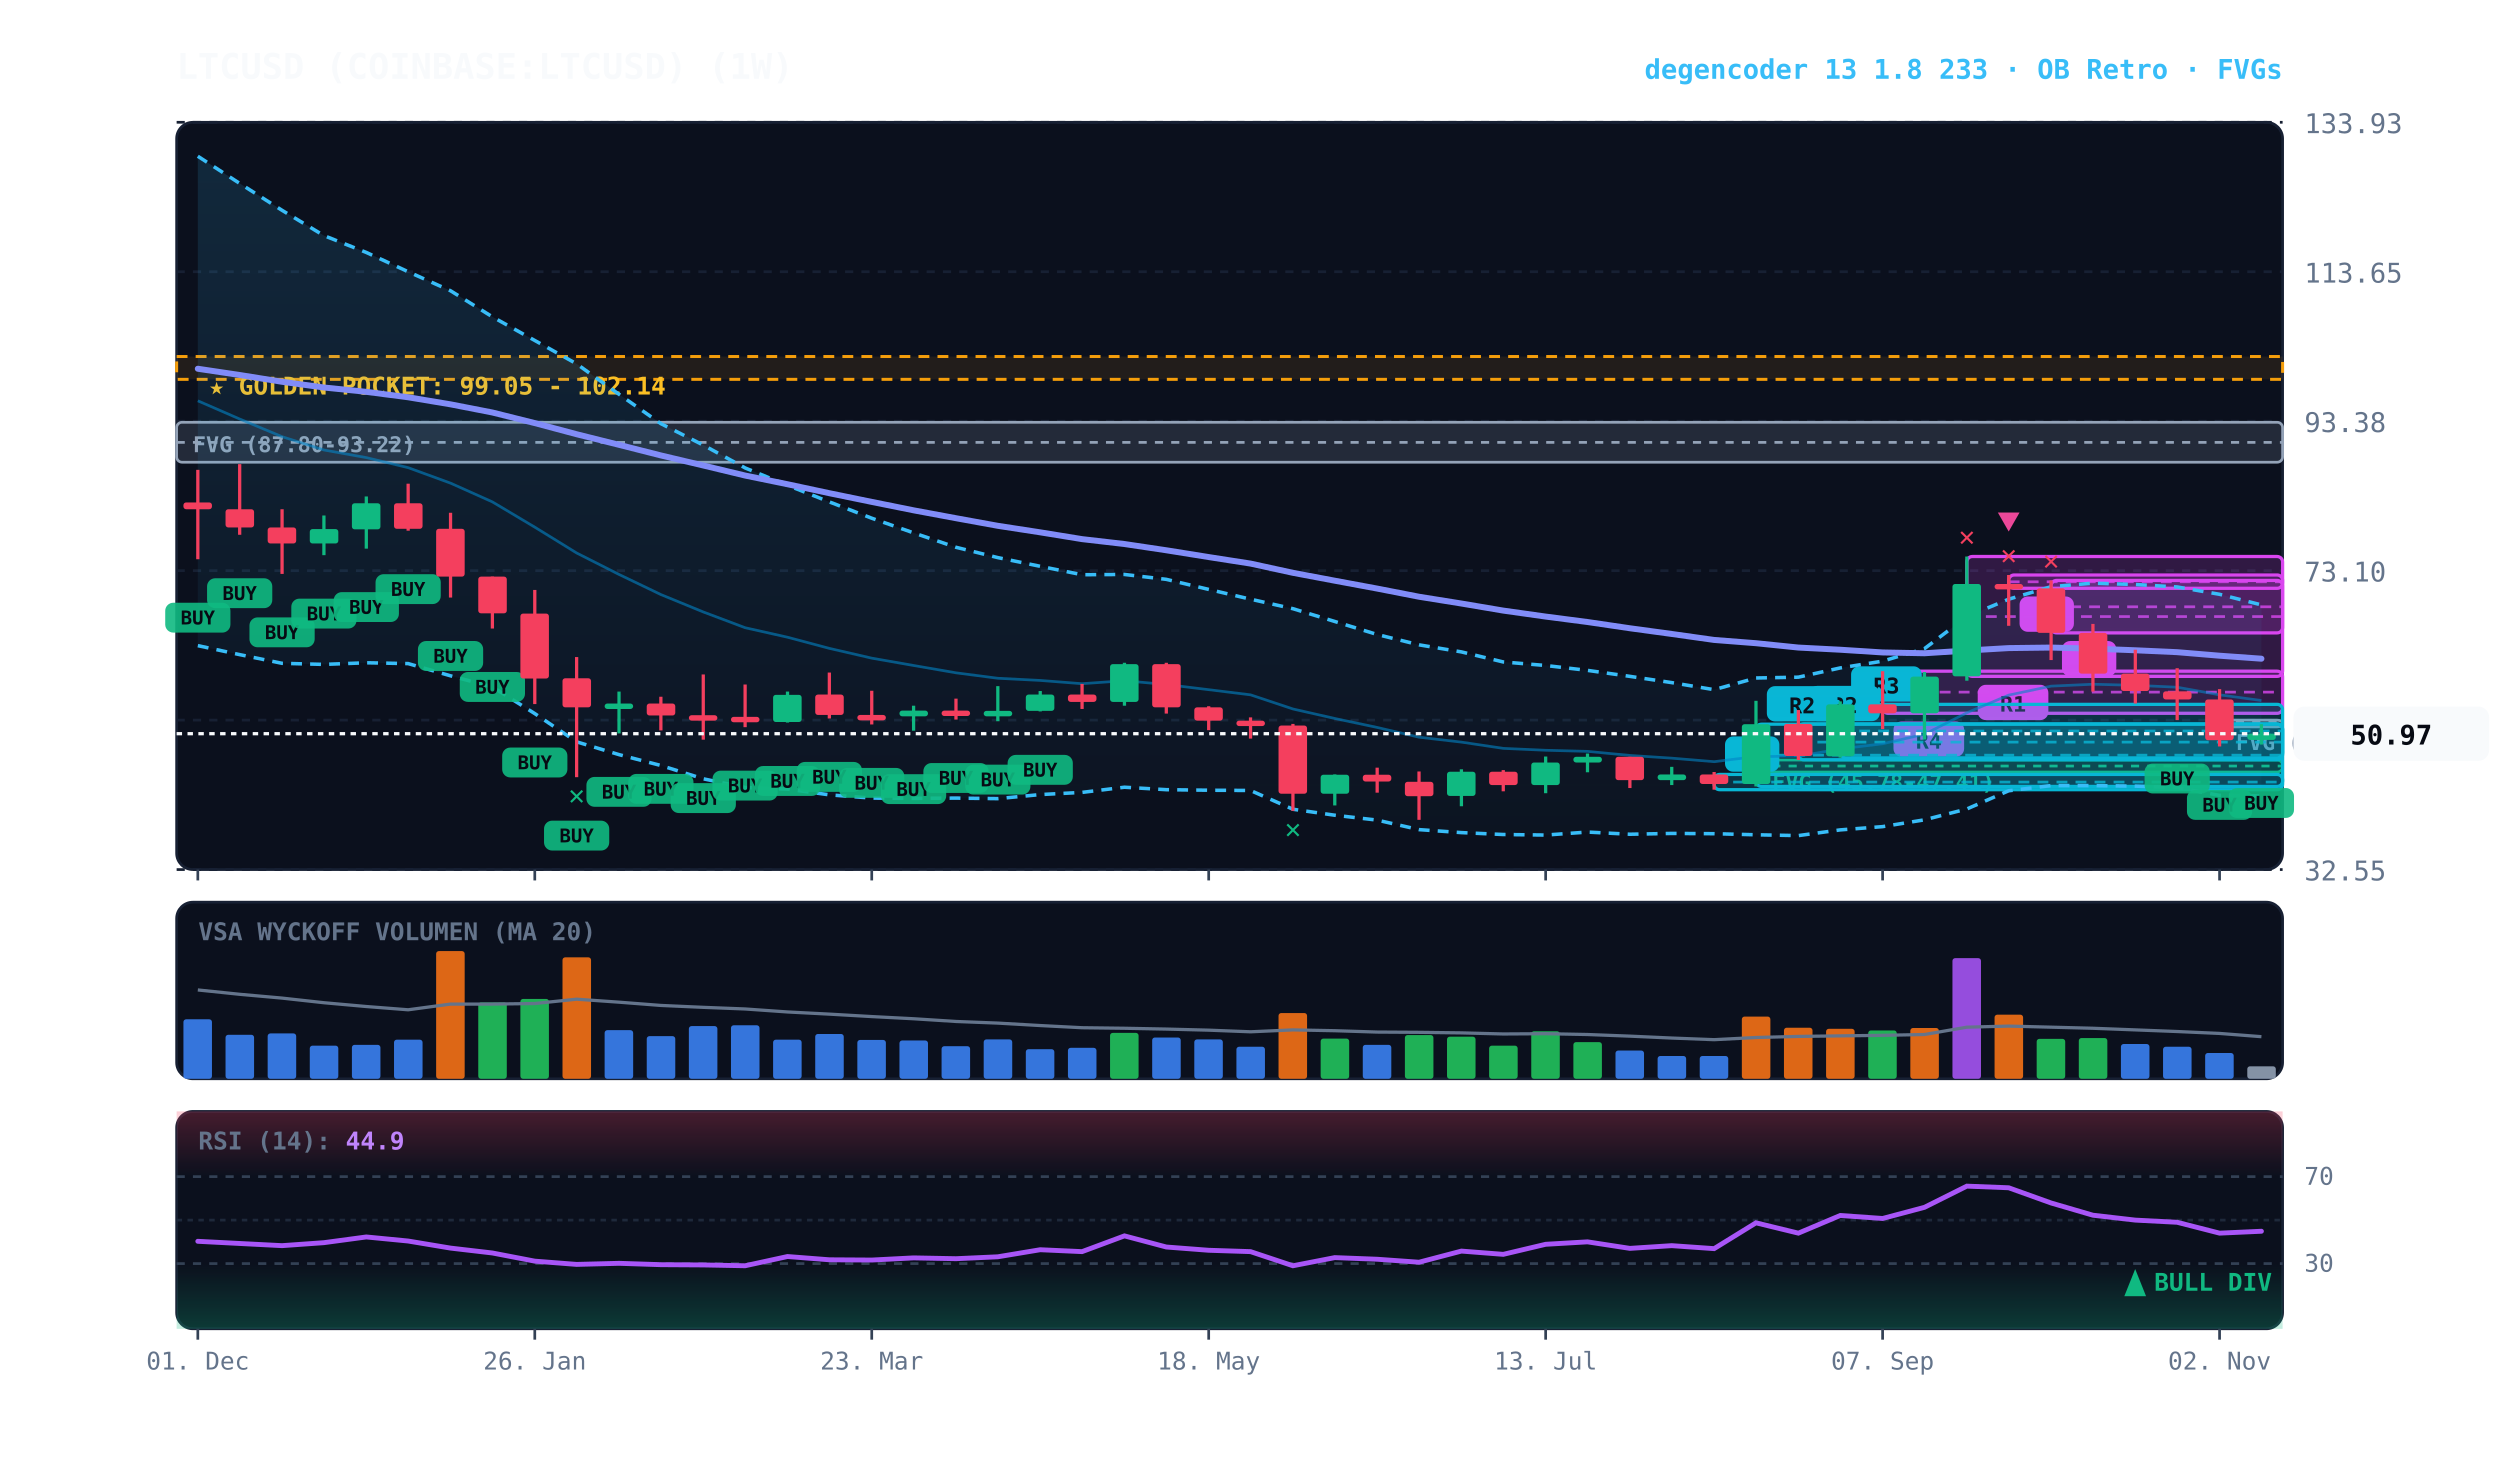
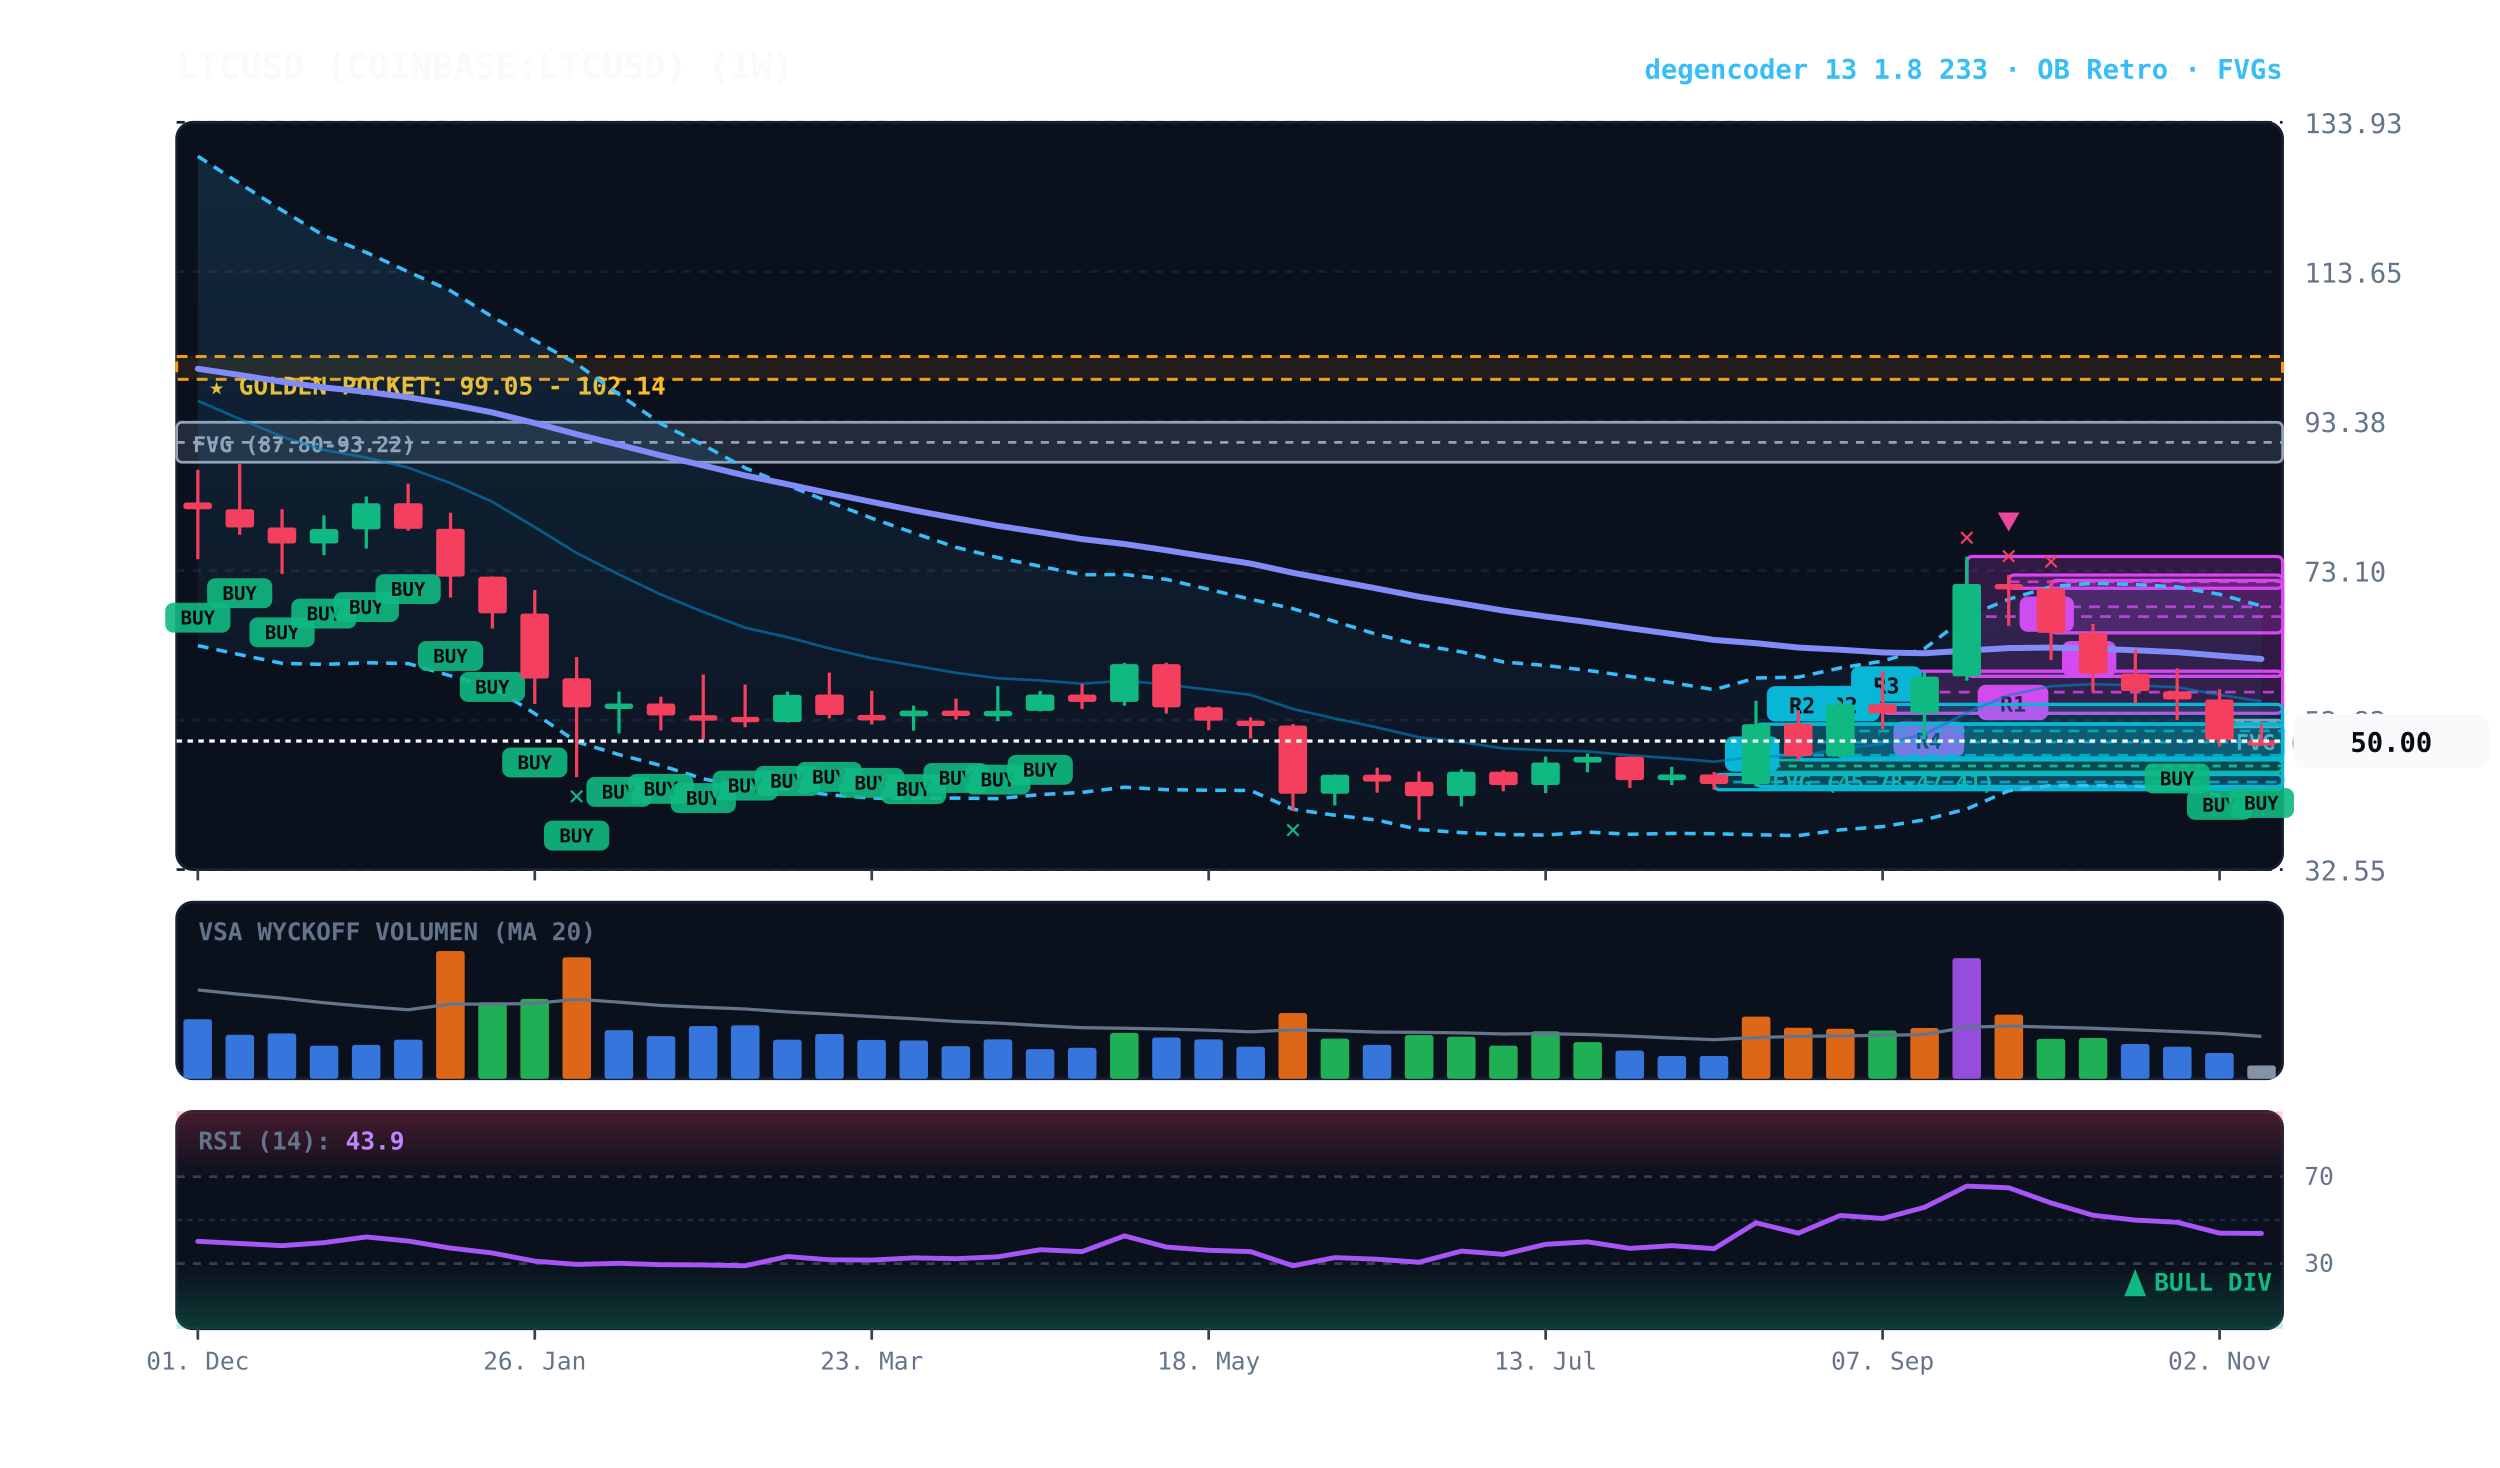
<svg xmlns="http://www.w3.org/2000/svg" viewBox="0 0 920 540" width="100%" height="100%" style="background:#070a13; font-family:'JetBrains Mono', monospace;">
  <defs>
    <linearGradient id="cloud-grad" x1="0%" y1="0%" x2="0%" y2="100%">
      <stop offset="0%" stop-color="#38bdf8" stop-opacity="0.14" />
      <stop offset="100%" stop-color="#38bdf8" stop-opacity="0.02" />
    </linearGradient>
    <linearGradient id="rsi-overbought" x1="0%" y1="0%" x2="0%" y2="100%">
      <stop offset="0%" stop-color="#f43f5e" stop-opacity="0.25" />
      <stop offset="100%" stop-color="#f43f5e" stop-opacity="0.0" />
    </linearGradient>
    <linearGradient id="rsi-oversold" x1="0%" y1="0%" x2="0%" y2="100%">
      <stop offset="0%" stop-color="#10b981" stop-opacity="0.0" />
      <stop offset="100%" stop-color="#10b981" stop-opacity="0.25" />
    </linearGradient>
  </defs>
  <rect x="65" y="45" width="775" height="275" fill="#0b101d" rx="6" stroke="#172033" stroke-width="1" />
  <rect x="65" y="332" width="775" height="65" fill="#0b101d" rx="6" stroke="#172033" stroke-width="1" />
  <rect x="65" y="409" width="775" height="80" fill="#0b101d" rx="6" stroke="#172033" stroke-width="1" />
  <line x1="65" y1="320.0" x2="840" y2="320.0" stroke="#172033" stroke-dasharray="3,3" stroke-width="1" />
  <text x="848" y="324.0" fill="#64748b" font-size="10" text-anchor="start">32.55</text>
  <line x1="65" y1="265.0" x2="840" y2="265.0" stroke="#172033" stroke-dasharray="3,3" stroke-width="1" />
  <text x="848" y="269.0" fill="#64748b" font-size="10" text-anchor="start">52.82</text>
  <line x1="65" y1="210.0" x2="840" y2="210.0" stroke="#172033" stroke-dasharray="3,3" stroke-width="1" />
  <text x="848" y="214.0" fill="#64748b" font-size="10" text-anchor="start">73.10</text>
  <line x1="65" y1="155.0" x2="840" y2="155.0" stroke="#172033" stroke-dasharray="3,3" stroke-width="1" />
  <text x="848" y="159.0" fill="#64748b" font-size="10" text-anchor="start">93.38</text>
  <line x1="65" y1="100.0" x2="840" y2="100.0" stroke="#172033" stroke-dasharray="3,3" stroke-width="1" />
  <text x="848" y="104.0" fill="#64748b" font-size="10" text-anchor="start">113.65</text>
  <line x1="65" y1="45.0" x2="840" y2="45.0" stroke="#172033" stroke-dasharray="3,3" stroke-width="1" />
  <text x="848" y="49.0" fill="#64748b" font-size="10" text-anchor="start">133.93</text>
  <rect x="65" y="131.2" width="775" height="8.4" fill="rgba(245, 158, 11, 0.10)" stroke="#f59e0b" stroke-dasharray="4,3" stroke-width="1.1" />
  <text x="77" y="145.2" fill="#fbbf24" font-size="9" font-weight="bold">★ GOLDEN POCKET: 99.05 - 102.14</text>
  <rect x="816.8" y="265.0" width="23.2" height="2.5" fill="rgba(148, 163, 184, 0.18)" stroke="#94a3b8" stroke-width="1" rx="2" />
  <line x1="816.8" y1="265.7" x2="840" y2="265.7" stroke="#94a3b8" stroke-dasharray="3,3" stroke-width="1" />
  <text x="822.8" y="276.0" fill="#94a3b8" font-size="8" font-weight="bold">FVG (52.27-52.84)</text>
  <rect x="646.2" y="279.7" width="193.8" height="4.4" fill="rgba(16, 185, 129, 0.18)" stroke="#10b981" stroke-width="1" rx="2" />
  <line x1="646.2" y1="281.9" x2="840" y2="281.9" stroke="#10b981" stroke-dasharray="3,3" stroke-width="1" />
  <text x="652.2" y="290.7" fill="#10b981" font-size="8" font-weight="bold">FVG (45.78-47.41)</text>
  <rect x="65.0" y="155.4" width="775.0" height="14.7" fill="rgba(148, 163, 184, 0.18)" stroke="#94a3b8" stroke-width="1" rx="2" />
  <line x1="65.0" y1="162.8" x2="840" y2="162.8" stroke="#94a3b8" stroke-dasharray="3,3" stroke-width="1" />
  <text x="71.0" y="166.4" fill="#94a3b8" font-size="8" font-weight="bold">FVG (87.80-93.22)</text>
  <rect x="754.8" y="213.6" width="85.2" height="19.3" fill="rgba(217, 70, 239, 0.18)" stroke="#d946ef" stroke-width="1.2" rx="2" />
  <line x1="754.8" y1="223.3" x2="840" y2="223.3" stroke="#d946ef" stroke-dasharray="4,3" stroke-width="1.0" opacity="0.8" />
  <rect x="758.8" y="235.9" width="20" height="13" fill="#d946ef" rx="3" />
  <text x="768.8" y="245.9" fill="#070a13" font-size="8" font-weight="bold" text-anchor="middle">B</text>
  <rect x="739.2" y="211.6" width="100.8" height="4.9" fill="rgba(217, 70, 239, 0.18)" stroke="#d946ef" stroke-width="1.2" rx="2" />
  <line x1="739.2" y1="214.1" x2="840" y2="214.1" stroke="#d946ef" stroke-dasharray="4,3" stroke-width="1.0" opacity="0.8" />
  <rect x="743.2" y="219.5" width="20" height="13" fill="#d946ef" rx="3" />
  <text x="753.2" y="229.5" fill="#070a13" font-size="8" font-weight="bold" text-anchor="middle">B</text>
  <rect x="723.8" y="204.8" width="116.2" height="44.1" fill="rgba(217, 70, 239, 0.18)" stroke="#d946ef" stroke-width="1.2" rx="2" />
  <line x1="723.8" y1="226.9" x2="840" y2="226.9" stroke="#d946ef" stroke-dasharray="4,3" stroke-width="1.0" opacity="0.8" />
  <rect x="727.8" y="252.0" width="26" height="13" fill="#d946ef" rx="3" />
  <text x="740.8" y="262.0" fill="#070a13" font-size="8" font-weight="bold" text-anchor="middle">R1</text>
  <rect x="692.8" y="247.0" width="147.2" height="15.5" fill="rgba(217, 70, 239, 0.18)" stroke="#d946ef" stroke-width="1.2" rx="2" />
  <line x1="692.8" y1="254.7" x2="840" y2="254.7" stroke="#d946ef" stroke-dasharray="4,3" stroke-width="1.0" opacity="0.8" />
  <rect x="696.8" y="265.5" width="26" height="13" fill="#d946ef" rx="3" />
  <text x="709.8" y="275.5" fill="#070a13" font-size="8" font-weight="bold" text-anchor="middle">R4</text>
  <rect x="677.2" y="259.2" width="162.8" height="19.7" fill="rgba(6, 182, 212, 0.18)" stroke="#06b6d4" stroke-width="1.2" rx="2" />
  <line x1="677.2" y1="269.0" x2="840" y2="269.0" stroke="#06b6d4" stroke-dasharray="4,3" stroke-width="1.0" opacity="0.8" />
  <rect x="681.2" y="245.2" width="26" height="13" fill="#06b6d4" rx="3" />
  <text x="694.2" y="255.2" fill="#070a13" font-size="8" font-weight="bold" text-anchor="middle">R3</text>
  <rect x="661.8" y="266.4" width="178.2" height="13.2" fill="rgba(6, 182, 212, 0.18)" stroke="#06b6d4" stroke-width="1.2" rx="2" />
  <line x1="661.8" y1="273.1" x2="840" y2="273.1" stroke="#06b6d4" stroke-dasharray="4,3" stroke-width="1.0" opacity="0.8" />
  <rect x="665.8" y="252.4" width="26" height="13" fill="#06b6d4" rx="3" />
  <text x="678.8" y="262.4" fill="#070a13" font-size="8" font-weight="bold" text-anchor="middle">R2</text>
  <rect x="646.2" y="266.5" width="193.8" height="22.9" fill="rgba(6, 182, 212, 0.18)" stroke="#06b6d4" stroke-width="1.2" rx="2" />
  <line x1="646.2" y1="277.9" x2="840" y2="277.9" stroke="#06b6d4" stroke-dasharray="4,3" stroke-width="1.0" opacity="0.8" />
  <rect x="650.2" y="252.5" width="26" height="13" fill="#06b6d4" rx="3" />
  <text x="663.2" y="262.5" fill="#070a13" font-size="8" font-weight="bold" text-anchor="middle">R2</text>
  <rect x="630.8" y="285.0" width="209.2" height="5.6" fill="rgba(6, 182, 212, 0.18)" stroke="#06b6d4" stroke-width="1.2" rx="2" />
  <line x1="630.8" y1="287.8" x2="840" y2="287.8" stroke="#06b6d4" stroke-dasharray="4,3" stroke-width="1.0" opacity="0.8" />
  <rect x="634.8" y="271.0" width="20" height="13" fill="#06b6d4" rx="3" />
  <text x="644.8" y="281.0" fill="#070a13" font-size="8" font-weight="bold" text-anchor="middle">A</text>
-   <polygon points="72.8,57.5 88.2,67.5 103.8,77.4 119.2,86.7 134.8,92.9 150.2,100.0 165.8,107.0 181.2,116.6 196.8,125.3 212.2,133.9 227.8,145.1 243.2,155.9 258.8,163.8 274.2,172.2 289.8,178.6 305.2,184.7 320.8,190.7 336.2,196.1 351.8,201.4 367.2,205.2 382.8,208.4 398.2,211.5 413.8,211.4 429.2,213.2 444.8,216.9 460.2,220.5 475.8,224.0 491.2,228.7 506.8,233.5 522.2,237.3 537.8,239.9 553.2,243.6 568.8,244.9 584.2,246.7 599.8,248.9 615.2,251.2 630.8,253.8 646.2,249.5 661.8,249.2 677.2,245.8 692.8,243.3 708.2,238.7 723.8,226.9 739.2,220.5 754.8,215.9 770.2,214.6 785.8,215.1 801.2,216.0 816.8,218.7 832.2,222.6 832.2,292.9 816.8,292.7 801.2,289.8 785.8,289.3 770.2,289.1 754.8,289.1 739.2,291.0 723.8,297.7 708.2,301.7 692.8,304.2 677.2,305.4 661.8,307.5 646.2,307.2 630.8,306.8 615.2,306.7 599.8,307.0 584.2,306.2 568.8,307.3 553.2,307.1 537.8,306.4 522.2,305.3 506.8,301.8 491.2,300.0 475.8,297.8 460.2,290.9 444.8,290.8 429.2,290.6 413.8,289.7 398.2,291.6 382.8,292.4 367.2,293.9 351.8,293.7 336.2,293.8 320.8,293.7 305.2,292.5 289.8,290.4 274.2,289.8 258.8,286.6 243.2,281.7 227.8,277.7 212.2,273.0 196.8,262.6 181.2,252.8 165.8,248.7 150.2,244.2 134.8,243.9 119.2,244.5 103.8,244.1 88.2,240.9 72.8,237.6" fill="url(#cloud-grad)" />
-   <polyline points="72.8,57.5 88.2,67.5 103.8,77.4 119.2,86.7 134.8,92.9 150.2,100.0 165.8,107.0 181.2,116.6 196.8,125.3 212.2,133.9 227.8,145.1 243.2,155.9 258.8,163.8 274.2,172.2 289.8,178.6 305.2,184.7 320.8,190.7 336.2,196.1 351.8,201.4 367.2,205.2 382.8,208.4 398.2,211.5 413.8,211.4 429.2,213.2 444.8,216.9 460.2,220.5 475.8,224.0 491.2,228.7 506.8,233.5 522.2,237.3 537.8,239.9 553.2,243.6 568.8,244.9 584.2,246.7 599.8,248.9 615.2,251.2 630.8,253.8 646.2,249.5 661.8,249.2 677.2,245.8 692.8,243.3 708.2,238.7 723.8,226.9 739.2,220.5 754.8,215.9 770.2,214.6 785.8,215.1 801.2,216.0 816.8,218.7 832.2,222.6" fill="none" stroke="#38bdf8" stroke-width="1.3" stroke-dasharray="4,3" />
-   <polyline points="72.8,237.6 88.2,240.9 103.8,244.1 119.2,244.5 134.8,243.9 150.2,244.2 165.8,248.7 181.2,252.8 196.8,262.6 212.2,273.0 227.8,277.7 243.2,281.7 258.8,286.6 274.2,289.8 289.8,290.4 305.2,292.5 320.8,293.7 336.2,293.8 351.8,293.7 367.2,293.9 382.8,292.4 398.2,291.6 413.8,289.7 429.2,290.6 444.8,290.8 460.2,290.9 475.8,297.8 491.2,300.0 506.8,301.8 522.2,305.3 537.8,306.4 553.2,307.1 568.8,307.3 584.2,306.2 599.8,307.0 615.2,306.7 630.8,306.8 646.2,307.2 661.8,307.5 677.2,305.4 692.8,304.2 708.2,301.7 723.8,297.7 739.2,291.0 754.8,289.1 770.2,289.1 785.8,289.3 801.2,289.8 816.8,292.7 832.2,292.9" fill="none" stroke="#38bdf8" stroke-width="1.3" stroke-dasharray="4,3" />
-   <polyline points="72.8,147.5 88.2,154.2 103.8,160.7 119.2,165.6 134.8,168.4 150.2,172.1 165.8,177.8 181.2,184.7 196.8,194.0 212.2,203.5 227.8,211.4 243.2,218.8 258.8,225.2 274.2,231.0 289.8,234.5 305.2,238.6 320.8,242.2 336.2,244.9 351.8,247.6 367.2,249.6 382.8,250.4 398.2,251.6 413.8,250.5 429.2,251.9 444.8,253.8 460.2,255.7 475.8,260.9 491.2,264.4 506.8,267.7 522.2,271.3 537.8,273.1 553.2,275.4 568.8,276.1 584.2,276.5 599.8,278.0 615.2,279.0 630.8,280.3 646.2,278.4 661.8,278.3 677.2,275.6 692.8,273.7 708.2,270.2 723.8,262.3 739.2,255.8 754.8,252.5 770.2,251.8 785.8,252.2 801.2,252.9 816.8,255.7 832.2,257.8" fill="none" stroke="#0284c7" stroke-width="1.0" stroke-opacity="0.6" />
-   <polyline points="72.8,135.7 88.2,138.0 103.8,140.5 119.2,142.6 134.8,144.2 150.2,146.2 165.8,148.8 181.2,151.8 196.8,155.7 212.2,159.8 227.8,163.7 243.2,167.6 258.8,171.3 274.2,175.0 289.8,178.2 305.2,181.5 320.8,184.7 336.2,187.8 351.8,190.7 367.2,193.5 382.8,195.9 398.2,198.4 413.8,200.2 429.2,202.5 444.8,205.0 460.2,207.4 475.8,210.8 491.2,213.7 506.8,216.6 522.2,219.6 537.8,222.1 553.2,224.7 568.8,226.9 584.2,228.9 599.8,231.2 615.2,233.3 630.8,235.5 646.2,236.7 661.8,238.3 677.2,239.1 692.8,240.1 708.2,240.4 723.8,239.4 739.2,238.5 754.8,238.3 770.2,238.7 785.8,239.3 801.2,240.0 816.8,241.3 832.2,242.4" fill="none" stroke="#818cf8" stroke-width="2.2" stroke-linecap="round" />
+   <polygon points="72.8,57.5 88.2,67.5 103.8,77.4 119.2,86.7 134.8,92.9 150.2,100.0 165.8,107.0 181.2,116.6 196.8,125.3 212.2,133.9 227.8,145.1 243.2,155.9 258.8,163.8 274.2,172.2 289.8,178.6 305.2,184.7 320.8,190.7 336.2,196.1 351.8,201.4 367.2,205.2 382.8,208.4 398.2,211.5 413.8,211.4 429.2,213.2 444.8,216.9 460.2,220.5 475.8,224.0 491.2,228.7 506.8,233.5 522.2,237.3 537.8,239.9 553.2,243.6 568.8,244.9 584.2,246.7 599.8,248.9 615.2,251.2 630.8,253.8 646.2,249.5 661.8,249.2 677.2,245.8 692.8,243.3 708.2,238.7 723.8,226.9 739.2,220.5 754.8,215.9 770.2,214.6 785.8,215.1 801.2,216.0 816.8,218.7 832.2,223.0 832.2,293.3 816.8,292.7 801.2,289.8 785.8,289.3 770.2,289.1 754.8,289.1 739.2,291.0 723.8,297.7 708.2,301.7 692.8,304.2 677.2,305.4 661.8,307.5 646.2,307.2 630.8,306.8 615.2,306.7 599.8,307.0 584.2,306.2 568.8,307.3 553.2,307.1 537.8,306.4 522.2,305.3 506.8,301.8 491.2,300.0 475.8,297.8 460.2,290.9 444.8,290.8 429.2,290.6 413.8,289.7 398.2,291.6 382.8,292.4 367.2,293.9 351.8,293.7 336.2,293.8 320.8,293.7 305.2,292.5 289.8,290.4 274.2,289.8 258.8,286.6 243.2,281.7 227.8,277.7 212.2,273.0 196.8,262.6 181.2,252.8 165.8,248.7 150.2,244.2 134.8,243.9 119.2,244.5 103.8,244.1 88.2,240.9 72.8,237.6" fill="url(#cloud-grad)" />
+   <polyline points="72.8,57.5 88.2,67.5 103.8,77.4 119.2,86.7 134.8,92.9 150.2,100.0 165.8,107.0 181.2,116.6 196.8,125.3 212.2,133.9 227.8,145.1 243.2,155.9 258.8,163.8 274.2,172.2 289.8,178.6 305.2,184.7 320.8,190.7 336.2,196.1 351.8,201.4 367.2,205.2 382.8,208.4 398.2,211.5 413.8,211.4 429.2,213.2 444.8,216.9 460.2,220.5 475.8,224.0 491.2,228.7 506.8,233.5 522.2,237.3 537.8,239.9 553.2,243.6 568.8,244.9 584.2,246.7 599.8,248.9 615.2,251.2 630.8,253.8 646.2,249.5 661.8,249.2 677.2,245.8 692.8,243.3 708.2,238.7 723.8,226.9 739.2,220.5 754.8,215.9 770.2,214.6 785.8,215.1 801.2,216.0 816.8,218.7 832.2,223.0" fill="none" stroke="#38bdf8" stroke-width="1.3" stroke-dasharray="4,3" />
+   <polyline points="72.8,237.6 88.2,240.9 103.8,244.1 119.2,244.5 134.8,243.9 150.2,244.2 165.8,248.7 181.2,252.8 196.8,262.6 212.2,273.0 227.8,277.7 243.2,281.7 258.8,286.6 274.2,289.8 289.8,290.4 305.2,292.5 320.8,293.7 336.2,293.8 351.8,293.7 367.2,293.9 382.8,292.4 398.2,291.6 413.8,289.7 429.2,290.6 444.8,290.8 460.2,290.9 475.8,297.8 491.2,300.0 506.8,301.8 522.2,305.3 537.8,306.4 553.2,307.1 568.8,307.3 584.2,306.2 599.8,307.0 615.2,306.7 630.8,306.8 646.2,307.2 661.8,307.5 677.2,305.4 692.8,304.2 708.2,301.7 723.8,297.7 739.2,291.0 754.8,289.1 770.2,289.1 785.8,289.3 801.2,289.8 816.8,292.7 832.2,293.3" fill="none" stroke="#38bdf8" stroke-width="1.3" stroke-dasharray="4,3" />
+   <polyline points="72.8,147.5 88.2,154.2 103.8,160.7 119.2,165.6 134.8,168.4 150.2,172.1 165.8,177.8 181.2,184.7 196.8,194.0 212.2,203.5 227.8,211.4 243.2,218.8 258.8,225.2 274.2,231.0 289.8,234.5 305.2,238.6 320.8,242.2 336.2,244.9 351.8,247.6 367.2,249.6 382.8,250.4 398.2,251.6 413.8,250.5 429.2,251.9 444.8,253.8 460.2,255.7 475.8,260.9 491.2,264.4 506.8,267.7 522.2,271.3 537.8,273.1 553.2,275.4 568.8,276.1 584.2,276.5 599.8,278.0 615.2,279.0 630.8,280.3 646.2,278.4 661.8,278.3 677.2,275.6 692.8,273.7 708.2,270.2 723.8,262.3 739.2,255.8 754.8,252.5 770.2,251.8 785.8,252.2 801.2,252.9 816.8,255.7 832.2,258.1" fill="none" stroke="#0284c7" stroke-width="1.0" stroke-opacity="0.6" />
+   <polyline points="72.8,135.7 88.2,138.0 103.8,140.5 119.2,142.6 134.8,144.2 150.2,146.2 165.8,148.8 181.2,151.8 196.8,155.7 212.2,159.8 227.8,163.7 243.2,167.6 258.8,171.3 274.2,175.0 289.8,178.2 305.2,181.5 320.8,184.7 336.2,187.8 351.8,190.7 367.2,193.5 382.8,195.9 398.2,198.4 413.8,200.2 429.2,202.5 444.8,205.0 460.2,207.4 475.8,210.8 491.2,213.7 506.8,216.6 522.2,219.6 537.8,222.1 553.2,224.7 568.8,226.9 584.2,228.9 599.8,231.2 615.2,233.3 630.8,235.5 646.2,236.7 661.8,238.3 677.2,239.1 692.8,240.1 708.2,240.4 723.8,239.4 739.2,238.5 754.8,238.3 770.2,238.7 785.8,239.3 801.2,240.0 816.8,241.3 832.2,242.5" fill="none" stroke="#818cf8" stroke-width="2.2" stroke-linecap="round" />
  <line x1="72.8" y1="172.9" x2="72.8" y2="205.8" stroke="#f43f5e" stroke-width="1.2" />
  <rect x="67.5" y="184.9" width="10.5" height="2.5" fill="#f43f5e" rx="1" />
  <rect x="60.8" y="221.8" width="24" height="11" fill="#10b981" rx="3" opacity="0.9" />
  <text x="72.8" y="229.8" fill="#070a13" font-size="7" font-weight="bold" text-anchor="middle">BUY</text>
  <line x1="88.2" y1="170.8" x2="88.2" y2="196.8" stroke="#f43f5e" stroke-width="1.2" />
  <rect x="83.0" y="187.4" width="10.5" height="6.7" fill="#f43f5e" rx="1" />
  <rect x="76.2" y="212.8" width="24" height="11" fill="#10b981" rx="3" opacity="0.9" />
  <text x="88.2" y="220.8" fill="#070a13" font-size="7" font-weight="bold" text-anchor="middle">BUY</text>
  <line x1="103.8" y1="187.4" x2="103.8" y2="211.2" stroke="#f43f5e" stroke-width="1.2" />
  <rect x="98.5" y="194.1" width="10.5" height="5.9" fill="#f43f5e" rx="1" />
  <rect x="91.8" y="227.2" width="24" height="11" fill="#10b981" rx="3" opacity="0.9" />
  <text x="103.8" y="235.2" fill="#070a13" font-size="7" font-weight="bold" text-anchor="middle">BUY</text>
  <line x1="119.2" y1="189.7" x2="119.2" y2="204.3" stroke="#10b981" stroke-width="1.2" />
  <rect x="114.0" y="194.7" width="10.5" height="5.3" fill="#10b981" rx="1" />
  <rect x="107.2" y="220.3" width="24" height="11" fill="#10b981" rx="3" opacity="0.9" />
  <text x="119.2" y="228.3" fill="#070a13" font-size="7" font-weight="bold" text-anchor="middle">BUY</text>
  <line x1="134.8" y1="182.7" x2="134.8" y2="201.9" stroke="#10b981" stroke-width="1.2" />
  <rect x="129.5" y="185.2" width="10.5" height="9.6" fill="#10b981" rx="1" />
  <rect x="122.8" y="217.9" width="24" height="11" fill="#10b981" rx="3" opacity="0.9" />
  <text x="134.8" y="225.9" fill="#070a13" font-size="7" font-weight="bold" text-anchor="middle">BUY</text>
  <line x1="150.2" y1="178.0" x2="150.2" y2="195.3" stroke="#f43f5e" stroke-width="1.2" />
  <rect x="145.0" y="185.2" width="10.5" height="9.4" fill="#f43f5e" rx="1" />
  <rect x="138.2" y="211.3" width="24" height="11" fill="#10b981" rx="3" opacity="0.9" />
  <text x="150.2" y="219.3" fill="#070a13" font-size="7" font-weight="bold" text-anchor="middle">BUY</text>
  <line x1="165.8" y1="188.7" x2="165.8" y2="219.9" stroke="#f43f5e" stroke-width="1.2" />
  <rect x="160.5" y="194.6" width="10.5" height="17.6" fill="#f43f5e" rx="1" />
  <rect x="153.8" y="235.9" width="24" height="11" fill="#10b981" rx="3" opacity="0.9" />
  <text x="165.8" y="243.9" fill="#070a13" font-size="7" font-weight="bold" text-anchor="middle">BUY</text>
  <line x1="181.2" y1="212.2" x2="181.2" y2="231.3" stroke="#f43f5e" stroke-width="1.2" />
  <rect x="176.0" y="212.2" width="10.5" height="13.5" fill="#f43f5e" rx="1" />
  <rect x="169.2" y="247.3" width="24" height="11" fill="#10b981" rx="3" opacity="0.9" />
  <text x="181.2" y="255.3" fill="#070a13" font-size="7" font-weight="bold" text-anchor="middle">BUY</text>
  <line x1="196.8" y1="217.1" x2="196.8" y2="259.1" stroke="#f43f5e" stroke-width="1.2" />
  <rect x="191.5" y="225.8" width="10.5" height="23.9" fill="#f43f5e" rx="1" />
  <rect x="184.8" y="275.1" width="24" height="11" fill="#10b981" rx="3" opacity="0.9" />
  <text x="196.8" y="283.1" fill="#070a13" font-size="7" font-weight="bold" text-anchor="middle">BUY</text>
  <line x1="212.2" y1="241.8" x2="212.2" y2="286.0" stroke="#f43f5e" stroke-width="1.2" />
  <rect x="207.0" y="249.6" width="10.5" height="10.7" fill="#f43f5e" rx="1" />
  <rect x="200.2" y="302.0" width="24" height="11" fill="#10b981" rx="3" opacity="0.9" />
  <text x="212.2" y="310.0" fill="#070a13" font-size="7" font-weight="bold" text-anchor="middle">BUY</text>
  <text x="212.2" y="296.0" fill="#10b981" font-size="10" font-weight="bold" text-anchor="middle">✕</text>
  <line x1="227.8" y1="254.5" x2="227.8" y2="269.9" stroke="#10b981" stroke-width="1.2" />
  <rect x="222.5" y="258.9" width="10.5" height="2.0" fill="#10b981" rx="1" />
  <rect x="215.8" y="285.9" width="24" height="11" fill="#10b981" rx="3" opacity="0.9" />
  <text x="227.8" y="293.9" fill="#070a13" font-size="7" font-weight="bold" text-anchor="middle">BUY</text>
  <line x1="243.2" y1="256.4" x2="243.2" y2="268.8" stroke="#f43f5e" stroke-width="1.2" />
  <rect x="238.0" y="258.9" width="10.5" height="4.4" fill="#f43f5e" rx="1" />
  <rect x="231.2" y="284.8" width="24" height="11" fill="#10b981" rx="3" opacity="0.9" />
  <text x="243.2" y="292.8" fill="#070a13" font-size="7" font-weight="bold" text-anchor="middle">BUY</text>
  <line x1="258.8" y1="248.2" x2="258.8" y2="272.2" stroke="#f43f5e" stroke-width="1.2" />
  <rect x="253.5" y="263.2" width="10.5" height="2.0" fill="#f43f5e" rx="1" />
  <rect x="246.8" y="288.2" width="24" height="11" fill="#10b981" rx="3" opacity="0.9" />
  <text x="258.8" y="296.2" fill="#070a13" font-size="7" font-weight="bold" text-anchor="middle">BUY</text>
  <line x1="274.2" y1="251.9" x2="274.2" y2="267.6" stroke="#f43f5e" stroke-width="1.2" />
  <rect x="269.0" y="263.8" width="10.5" height="2.0" fill="#f43f5e" rx="1" />
  <rect x="262.2" y="283.6" width="24" height="11" fill="#10b981" rx="3" opacity="0.9" />
  <text x="274.2" y="291.6" fill="#070a13" font-size="7" font-weight="bold" text-anchor="middle">BUY</text>
  <line x1="289.8" y1="254.5" x2="289.8" y2="265.9" stroke="#10b981" stroke-width="1.2" />
  <rect x="284.5" y="255.7" width="10.5" height="10.0" fill="#10b981" rx="1" />
  <rect x="277.8" y="281.9" width="24" height="11" fill="#10b981" rx="3" opacity="0.9" />
  <text x="289.8" y="289.9" fill="#070a13" font-size="7" font-weight="bold" text-anchor="middle">BUY</text>
  <line x1="305.2" y1="247.5" x2="305.2" y2="264.4" stroke="#f43f5e" stroke-width="1.2" />
  <rect x="300.0" y="255.6" width="10.5" height="7.5" fill="#f43f5e" rx="1" />
  <rect x="293.2" y="280.4" width="24" height="11" fill="#10b981" rx="3" opacity="0.9" />
  <text x="305.2" y="288.4" fill="#070a13" font-size="7" font-weight="bold" text-anchor="middle">BUY</text>
  <line x1="320.8" y1="254.2" x2="320.8" y2="266.6" stroke="#f43f5e" stroke-width="1.2" />
  <rect x="315.5" y="263.1" width="10.5" height="2.0" fill="#f43f5e" rx="1" />
  <rect x="308.8" y="282.6" width="24" height="11" fill="#10b981" rx="3" opacity="0.9" />
  <text x="320.8" y="290.6" fill="#070a13" font-size="7" font-weight="bold" text-anchor="middle">BUY</text>
  <line x1="336.2" y1="259.7" x2="336.2" y2="268.9" stroke="#10b981" stroke-width="1.2" />
  <rect x="331.0" y="261.5" width="10.5" height="2.1" fill="#10b981" rx="1" />
  <rect x="324.2" y="284.9" width="24" height="11" fill="#10b981" rx="3" opacity="0.9" />
  <text x="336.2" y="292.9" fill="#070a13" font-size="7" font-weight="bold" text-anchor="middle">BUY</text>
  <line x1="351.8" y1="257.1" x2="351.8" y2="264.8" stroke="#f43f5e" stroke-width="1.2" />
  <rect x="346.5" y="261.5" width="10.5" height="2.0" fill="#f43f5e" rx="1" />
  <rect x="339.8" y="280.8" width="24" height="11" fill="#10b981" rx="3" opacity="0.9" />
  <text x="351.8" y="288.8" fill="#070a13" font-size="7" font-weight="bold" text-anchor="middle">BUY</text>
  <line x1="367.2" y1="252.5" x2="367.2" y2="265.4" stroke="#10b981" stroke-width="1.2" />
  <rect x="362.0" y="261.6" width="10.5" height="2.0" fill="#10b981" rx="1" />
  <rect x="355.2" y="281.4" width="24" height="11" fill="#10b981" rx="3" opacity="0.9" />
  <text x="367.2" y="289.4" fill="#070a13" font-size="7" font-weight="bold" text-anchor="middle">BUY</text>
  <line x1="382.8" y1="254.3" x2="382.8" y2="261.8" stroke="#10b981" stroke-width="1.2" />
  <rect x="377.5" y="255.6" width="10.5" height="6.0" fill="#10b981" rx="1" />
  <rect x="370.8" y="277.8" width="24" height="11" fill="#10b981" rx="3" opacity="0.9" />
  <text x="382.8" y="285.8" fill="#070a13" font-size="7" font-weight="bold" text-anchor="middle">BUY</text>
  <line x1="398.2" y1="251.7" x2="398.2" y2="260.9" stroke="#f43f5e" stroke-width="1.2" />
  <rect x="393.0" y="255.6" width="10.5" height="2.7" fill="#f43f5e" rx="1" />
  <line x1="413.8" y1="243.9" x2="413.8" y2="259.7" stroke="#10b981" stroke-width="1.2" />
  <rect x="408.5" y="244.4" width="10.5" height="13.9" fill="#10b981" rx="1" />
  <line x1="429.2" y1="243.9" x2="429.2" y2="262.6" stroke="#f43f5e" stroke-width="1.2" />
  <rect x="424.0" y="244.4" width="10.5" height="15.9" fill="#f43f5e" rx="1" />
  <line x1="444.8" y1="259.9" x2="444.8" y2="268.7" stroke="#f43f5e" stroke-width="1.2" />
  <rect x="439.5" y="260.3" width="10.5" height="4.9" fill="#f43f5e" rx="1" />
  <line x1="460.2" y1="264.0" x2="460.2" y2="271.8" stroke="#f43f5e" stroke-width="1.2" />
  <rect x="455.0" y="265.2" width="10.5" height="2.0" fill="#f43f5e" rx="1" />
  <line x1="475.8" y1="266.4" x2="475.8" y2="298.4" stroke="#f43f5e" stroke-width="1.2" />
  <rect x="470.5" y="267.0" width="10.5" height="25.1" fill="#f43f5e" rx="1" />
  <text x="475.8" y="308.4" fill="#10b981" font-size="10" font-weight="bold" text-anchor="middle">✕</text>
  <line x1="491.2" y1="285.0" x2="491.2" y2="296.4" stroke="#10b981" stroke-width="1.2" />
  <rect x="486.0" y="285.1" width="10.5" height="7.0" fill="#10b981" rx="1" />
  <line x1="506.8" y1="282.5" x2="506.8" y2="291.7" stroke="#f43f5e" stroke-width="1.2" />
  <rect x="501.5" y="285.1" width="10.5" height="2.5" fill="#f43f5e" rx="1" />
  <line x1="522.2" y1="283.9" x2="522.2" y2="301.7" stroke="#f43f5e" stroke-width="1.2" />
  <rect x="517.0" y="287.7" width="10.5" height="5.3" fill="#f43f5e" rx="1" />
  <line x1="537.8" y1="283.1" x2="537.8" y2="296.7" stroke="#10b981" stroke-width="1.2" />
  <rect x="532.5" y="284.0" width="10.5" height="8.9" fill="#10b981" rx="1" />
  <line x1="553.2" y1="283.4" x2="553.2" y2="291.2" stroke="#f43f5e" stroke-width="1.2" />
  <rect x="548.0" y="284.0" width="10.5" height="4.9" fill="#f43f5e" rx="1" />
  <line x1="568.8" y1="278.4" x2="568.8" y2="291.9" stroke="#10b981" stroke-width="1.2" />
  <rect x="563.5" y="280.6" width="10.5" height="8.3" fill="#10b981" rx="1" />
  <line x1="584.2" y1="277.3" x2="584.2" y2="284.2" stroke="#10b981" stroke-width="1.2" />
  <rect x="579.0" y="278.5" width="10.5" height="2.1" fill="#10b981" rx="1" />
  <line x1="599.8" y1="278.5" x2="599.8" y2="290.0" stroke="#f43f5e" stroke-width="1.2" />
  <rect x="594.5" y="278.5" width="10.5" height="8.6" fill="#f43f5e" rx="1" />
  <line x1="615.2" y1="282.2" x2="615.2" y2="288.9" stroke="#10b981" stroke-width="1.2" />
  <rect x="610.0" y="285.0" width="10.5" height="2.1" fill="#10b981" rx="1" />
  <line x1="630.8" y1="284.1" x2="630.8" y2="290.6" stroke="#f43f5e" stroke-width="1.2" />
  <rect x="625.5" y="285.0" width="10.5" height="3.5" fill="#f43f5e" rx="1" />
  <line x1="646.2" y1="257.9" x2="646.2" y2="289.4" stroke="#10b981" stroke-width="1.2" />
  <rect x="641.0" y="266.5" width="10.5" height="22.0" fill="#10b981" rx="1" />
  <line x1="661.8" y1="261.3" x2="661.8" y2="279.7" stroke="#f43f5e" stroke-width="1.2" />
  <rect x="656.5" y="266.4" width="10.5" height="11.8" fill="#f43f5e" rx="1" />
  <line x1="677.2" y1="258.1" x2="677.2" y2="278.8" stroke="#10b981" stroke-width="1.2" />
  <rect x="672.0" y="259.2" width="10.5" height="19.1" fill="#10b981" rx="1" />
  <line x1="692.8" y1="247.0" x2="692.8" y2="268.3" stroke="#f43f5e" stroke-width="1.2" />
  <rect x="687.5" y="259.2" width="10.5" height="3.3" fill="#f43f5e" rx="1" />
  <line x1="708.2" y1="247.3" x2="708.2" y2="272.1" stroke="#10b981" stroke-width="1.2" />
  <rect x="703.0" y="249.0" width="10.5" height="13.5" fill="#10b981" rx="1" />
  <line x1="723.8" y1="204.8" x2="723.8" y2="250.5" stroke="#10b981" stroke-width="1.2" />
  <rect x="718.5" y="214.9" width="10.5" height="34.0" fill="#10b981" rx="1" />
  <text x="723.8" y="200.8" fill="#f43f5e" font-size="10" font-weight="bold" text-anchor="middle">✕</text>
  <line x1="739.2" y1="211.6" x2="739.2" y2="230.3" stroke="#f43f5e" stroke-width="1.2" />
  <rect x="734.0" y="214.9" width="10.5" height="2.0" fill="#f43f5e" rx="1" />
  <text x="739.2" y="207.6" fill="#f43f5e" font-size="10" font-weight="bold" text-anchor="middle">✕</text>
  <polygon points="739.2,195.6 735.2,188.6 743.2,188.6" fill="#ec4899" />
  <line x1="754.8" y1="213.6" x2="754.8" y2="242.9" stroke="#f43f5e" stroke-width="1.2" />
  <rect x="749.5" y="216.5" width="10.5" height="16.4" fill="#f43f5e" rx="1" />
  <text x="754.8" y="209.6" fill="#f43f5e" font-size="10" font-weight="bold" text-anchor="middle">✕</text>
  <line x1="770.2" y1="229.6" x2="770.2" y2="254.5" stroke="#f43f5e" stroke-width="1.2" />
  <rect x="765.0" y="232.9" width="10.5" height="15.0" fill="#f43f5e" rx="1" />
  <line x1="785.8" y1="239.1" x2="785.8" y2="258.9" stroke="#f43f5e" stroke-width="1.2" />
  <rect x="780.5" y="247.9" width="10.5" height="6.4" fill="#f43f5e" rx="1" />
  <line x1="801.2" y1="245.9" x2="801.2" y2="265.0" stroke="#f43f5e" stroke-width="1.2" />
  <rect x="796.0" y="254.4" width="10.5" height="3.0" fill="#f43f5e" rx="1" />
  <rect x="789.2" y="281.0" width="24" height="11" fill="#10b981" rx="3" opacity="0.9" />
  <text x="801.2" y="289.0" fill="#070a13" font-size="7" font-weight="bold" text-anchor="middle">BUY</text>
  <line x1="816.8" y1="253.6" x2="816.8" y2="274.7" stroke="#f43f5e" stroke-width="1.2" />
  <rect x="811.5" y="257.4" width="10.5" height="15.0" fill="#f43f5e" rx="1" />
  <rect x="804.8" y="290.7" width="24" height="11" fill="#10b981" rx="3" opacity="0.9" />
  <text x="816.8" y="298.7" fill="#070a13" font-size="7" font-weight="bold" text-anchor="middle">BUY</text>
-   <line x1="832.2" y1="266.5" x2="832.2" y2="274.0" stroke="#10b981" stroke-width="1.2" />
-   <rect x="827.0" y="270.0" width="10.5" height="2.3" fill="#10b981" rx="1" />
+   <line x1="832.2" y1="266.5" x2="832.2" y2="274.0" stroke="#f43f5e" stroke-width="1.2" />
+   <rect x="827.0" y="272.4" width="10.5" height="2.0" fill="#f43f5e" rx="1" />
  <rect x="820.2" y="290.0" width="24" height="11" fill="#10b981" rx="3" opacity="0.9" />
  <text x="832.2" y="298.0" fill="#070a13" font-size="7" font-weight="bold" text-anchor="middle">BUY</text>
-   <line x1="65" y1="270.0" x2="840" y2="270.0" stroke="#f8fafc" stroke-width="1.2" stroke-dasharray="2,2" />
-   <rect x="844" y="260.0" width="72" height="20" fill="#f8fafc" rx="4" />
-   <text x="880" y="274.0" fill="#070a13" font-size="10" font-weight="bold" text-anchor="middle">50.97</text>
+   <line x1="65" y1="272.7" x2="840" y2="272.7" stroke="#f8fafc" stroke-width="1.2" stroke-dasharray="2,2" />
+   <rect x="844" y="262.7" width="72" height="20" fill="#f8fafc" rx="4" />
+   <text x="880" y="276.7" fill="#070a13" font-size="10" font-weight="bold" text-anchor="middle">50.00</text>
  <text x="73" y="346" fill="#64748b" font-size="9" font-weight="bold">VSA WYCKOFF VOLUMEN (MA 20)</text>
  <rect x="67.5" y="375.1" width="10.5" height="21.9" fill="#3b82f6" opacity="0.88" rx="1" />
  <rect x="83.0" y="380.8" width="10.5" height="16.2" fill="#3b82f6" opacity="0.88" rx="1" />
  <rect x="98.5" y="380.3" width="10.5" height="16.7" fill="#3b82f6" opacity="0.88" rx="1" />
  <rect x="114.0" y="384.8" width="10.5" height="12.2" fill="#3b82f6" opacity="0.88" rx="1" />
  <rect x="129.5" y="384.5" width="10.5" height="12.5" fill="#3b82f6" opacity="0.88" rx="1" />
  <rect x="145.0" y="382.6" width="10.5" height="14.4" fill="#3b82f6" opacity="0.88" rx="1" />
  <rect x="160.5" y="350.0" width="10.5" height="47.0" fill="#f97316" opacity="0.88" rx="1" />
  <rect x="176.0" y="368.9" width="10.5" height="28.1" fill="#22c55e" opacity="0.88" rx="1" />
  <rect x="191.5" y="367.6" width="10.5" height="29.4" fill="#22c55e" opacity="0.88" rx="1" />
  <rect x="207.0" y="352.3" width="10.5" height="44.7" fill="#f97316" opacity="0.88" rx="1" />
  <rect x="222.5" y="379.1" width="10.5" height="17.9" fill="#3b82f6" opacity="0.88" rx="1" />
  <rect x="238.0" y="381.3" width="10.5" height="15.7" fill="#3b82f6" opacity="0.88" rx="1" />
  <rect x="253.5" y="377.6" width="10.5" height="19.4" fill="#3b82f6" opacity="0.88" rx="1" />
  <rect x="269.0" y="377.3" width="10.5" height="19.7" fill="#3b82f6" opacity="0.88" rx="1" />
  <rect x="284.5" y="382.6" width="10.5" height="14.4" fill="#3b82f6" opacity="0.88" rx="1" />
  <rect x="300.0" y="380.5" width="10.5" height="16.5" fill="#3b82f6" opacity="0.88" rx="1" />
  <rect x="315.5" y="382.7" width="10.5" height="14.3" fill="#3b82f6" opacity="0.88" rx="1" />
  <rect x="331.0" y="382.9" width="10.5" height="14.1" fill="#3b82f6" opacity="0.88" rx="1" />
  <rect x="346.5" y="385.0" width="10.5" height="12.0" fill="#3b82f6" opacity="0.88" rx="1" />
  <rect x="362.0" y="382.5" width="10.5" height="14.5" fill="#3b82f6" opacity="0.88" rx="1" />
  <rect x="377.5" y="386.1" width="10.5" height="10.9" fill="#3b82f6" opacity="0.88" rx="1" />
  <rect x="393.0" y="385.6" width="10.5" height="11.4" fill="#3b82f6" opacity="0.88" rx="1" />
  <rect x="408.5" y="380.1" width="10.5" height="16.9" fill="#22c55e" opacity="0.88" rx="1" />
  <rect x="424.0" y="381.8" width="10.5" height="15.2" fill="#3b82f6" opacity="0.88" rx="1" />
  <rect x="439.5" y="382.5" width="10.5" height="14.5" fill="#3b82f6" opacity="0.88" rx="1" />
  <rect x="455.0" y="385.2" width="10.5" height="11.8" fill="#3b82f6" opacity="0.88" rx="1" />
  <rect x="470.5" y="372.8" width="10.5" height="24.2" fill="#f97316" opacity="0.88" rx="1" />
  <rect x="486.0" y="382.2" width="10.5" height="14.8" fill="#22c55e" opacity="0.88" rx="1" />
  <rect x="501.5" y="384.5" width="10.5" height="12.5" fill="#3b82f6" opacity="0.88" rx="1" />
  <rect x="517.0" y="380.9" width="10.5" height="16.1" fill="#22c55e" opacity="0.88" rx="1" />
  <rect x="532.5" y="381.5" width="10.5" height="15.5" fill="#22c55e" opacity="0.88" rx="1" />
  <rect x="548.0" y="384.8" width="10.5" height="12.2" fill="#22c55e" opacity="0.88" rx="1" />
  <rect x="563.5" y="379.5" width="10.5" height="17.5" fill="#22c55e" opacity="0.88" rx="1" />
  <rect x="579.0" y="383.5" width="10.5" height="13.5" fill="#22c55e" opacity="0.88" rx="1" />
  <rect x="594.5" y="386.6" width="10.5" height="10.4" fill="#3b82f6" opacity="0.88" rx="1" />
  <rect x="610.0" y="388.6" width="10.5" height="8.4" fill="#3b82f6" opacity="0.88" rx="1" />
  <rect x="625.5" y="388.6" width="10.5" height="8.4" fill="#3b82f6" opacity="0.88" rx="1" />
  <rect x="641.0" y="374.1" width="10.5" height="22.9" fill="#f97316" opacity="0.88" rx="1" />
  <rect x="656.5" y="378.2" width="10.5" height="18.8" fill="#f97316" opacity="0.88" rx="1" />
  <rect x="672.0" y="378.6" width="10.5" height="18.4" fill="#f97316" opacity="0.88" rx="1" />
  <rect x="687.5" y="379.2" width="10.5" height="17.8" fill="#22c55e" opacity="0.88" rx="1" />
  <rect x="703.0" y="378.3" width="10.5" height="18.7" fill="#f97316" opacity="0.88" rx="1" />
  <rect x="718.5" y="352.6" width="10.5" height="44.4" fill="#a855f7" opacity="0.88" rx="1" />
  <rect x="734.0" y="373.4" width="10.5" height="23.6" fill="#f97316" opacity="0.88" rx="1" />
  <rect x="749.5" y="382.3" width="10.5" height="14.7" fill="#22c55e" opacity="0.88" rx="1" />
  <rect x="765.0" y="382.0" width="10.5" height="15.0" fill="#22c55e" opacity="0.88" rx="1" />
  <rect x="780.5" y="384.2" width="10.5" height="12.8" fill="#3b82f6" opacity="0.88" rx="1" />
  <rect x="796.0" y="385.2" width="10.5" height="11.8" fill="#3b82f6" opacity="0.88" rx="1" />
  <rect x="811.5" y="387.5" width="10.5" height="9.5" fill="#3b82f6" opacity="0.88" rx="1" />
-   <rect x="827.0" y="392.4" width="10.5" height="4.6" fill="#94a3b8" opacity="0.88" rx="1" />
-   <polyline points="72.8,364.3 88.2,365.9 103.8,367.3 119.2,369.0 134.8,370.4 150.2,371.6 165.8,369.5 181.2,369.5 196.8,369.3 212.2,367.7 227.8,368.8 243.2,370.0 258.8,370.7 274.2,371.3 289.8,372.4 305.2,373.2 320.8,374.1 336.2,374.9 351.8,375.9 367.2,376.5 382.8,377.4 398.2,378.2 413.8,378.4 429.2,378.7 444.8,379.1 460.2,379.7 475.8,379.0 491.2,379.3 506.8,379.8 522.2,379.9 537.8,380.1 553.2,380.5 568.8,380.4 584.2,380.7 599.8,381.3 615.2,382.0 630.8,382.6 646.2,381.8 661.8,381.4 677.2,381.2 692.8,381.0 708.2,380.7 723.8,378.0 739.2,377.6 754.8,378.0 770.2,378.4 785.8,379.0 801.2,379.6 816.8,380.3 832.2,381.5" fill="none" stroke="#64748b" stroke-width="1.2" />
+   <rect x="827.0" y="392.1" width="10.5" height="4.9" fill="#94a3b8" opacity="0.88" rx="1" />
+   <polyline points="72.8,364.3 88.2,365.9 103.8,367.3 119.2,369.0 134.8,370.4 150.2,371.6 165.8,369.5 181.2,369.5 196.8,369.3 212.2,367.7 227.8,368.8 243.2,370.0 258.8,370.7 274.2,371.3 289.8,372.4 305.2,373.2 320.8,374.1 336.2,374.9 351.8,375.9 367.2,376.5 382.8,377.4 398.2,378.2 413.8,378.4 429.2,378.7 444.8,379.1 460.2,379.7 475.8,379.0 491.2,379.3 506.8,379.8 522.2,379.9 537.8,380.1 553.2,380.5 568.8,380.4 584.2,380.7 599.8,381.3 615.2,382.0 630.8,382.6 646.2,381.8 661.8,381.4 677.2,381.2 692.8,381.0 708.2,380.7 723.8,378.0 739.2,377.6 754.8,378.0 770.2,378.4 785.8,379.0 801.2,379.6 816.8,380.3 832.2,381.4" fill="none" stroke="#64748b" stroke-width="1.2" />
  <rect x="65" y="409" width="775" height="24.0" fill="url(#rsi-overbought)" />
  <rect x="65" y="465.0" width="775" height="24.0" fill="url(#rsi-oversold)" />
  <line x1="65" y1="433.0" x2="840" y2="433.0" stroke="#334155" stroke-dasharray="3,3" stroke-width="1" />
  <text x="848" y="436.0" fill="#64748b" font-size="9">70</text>
  <line x1="65" y1="449.0" x2="840" y2="449.0" stroke="#1e293b" stroke-dasharray="2,2" stroke-width="1" />
  <line x1="65" y1="465.0" x2="840" y2="465.0" stroke="#334155" stroke-dasharray="3,3" stroke-width="1" />
  <text x="848" y="468.0" fill="#64748b" font-size="9">30</text>
-   <polyline points="72.8,456.8 88.2,457.6 103.8,458.4 119.2,457.3 134.8,455.2 150.2,456.7 165.8,459.3 181.2,461.1 196.8,464.1 212.2,465.3 227.8,464.9 243.2,465.4 258.8,465.5 274.2,465.8 289.8,462.4 305.2,463.6 320.8,463.7 336.2,462.9 351.8,463.2 367.2,462.5 382.8,459.9 398.2,460.6 413.8,454.8 429.2,458.9 444.8,460.1 460.2,460.6 475.8,465.8 491.2,462.8 506.8,463.4 522.2,464.5 537.8,460.4 553.2,461.6 568.8,457.9 584.2,457.0 599.8,459.4 615.2,458.4 630.8,459.5 646.2,450.0 661.8,453.8 677.2,447.3 692.8,448.4 708.2,444.3 723.8,436.5 739.2,437.1 754.8,442.7 770.2,447.2 785.8,449.0 801.2,449.8 816.8,453.8 832.2,453.1" fill="none" stroke="#a855f7" stroke-width="1.8" stroke-linecap="round" />
+   <polyline points="72.8,456.8 88.2,457.6 103.8,458.4 119.2,457.3 134.8,455.2 150.2,456.7 165.8,459.3 181.2,461.1 196.8,464.1 212.2,465.3 227.8,464.9 243.2,465.4 258.8,465.5 274.2,465.8 289.8,462.4 305.2,463.6 320.8,463.7 336.2,462.9 351.8,463.2 367.2,462.5 382.8,459.9 398.2,460.6 413.8,454.8 429.2,458.9 444.8,460.1 460.2,460.6 475.8,465.8 491.2,462.8 506.8,463.4 522.2,464.5 537.8,460.4 553.2,461.6 568.8,457.9 584.2,457.0 599.8,459.4 615.2,458.4 630.8,459.5 646.2,450.0 661.8,453.8 677.2,447.3 692.8,448.4 708.2,444.3 723.8,436.5 739.2,437.1 754.8,442.7 770.2,447.2 785.8,449.0 801.2,449.8 816.8,453.8 832.2,453.9" fill="none" stroke="#a855f7" stroke-width="1.8" stroke-linecap="round" />
  <g transform="translate(785.75, 477)">
    <path d="M 0 -10 L 4 0 L -4 0 Z" fill="#10b981" />
    <text x="7" y="-2" fill="#10b981" font-size="9" font-weight="bold">BULL DIV</text>
  </g>
-   <text x="73" y="423" fill="#64748b" font-size="9" font-weight="bold">RSI (14): <tspan fill="#c084fc">44.9</tspan>
+   <text x="73" y="423" fill="#64748b" font-size="9" font-weight="bold">RSI (14): <tspan fill="#c084fc">43.9</tspan>
  </text>
  <line x1="72.8" y1="320" x2="72.8" y2="324" stroke="#334155" stroke-width="1" />
  <line x1="72.8" y1="489" x2="72.8" y2="493" stroke="#334155" stroke-width="1" />
  <text x="72.8" y="504" fill="#64748b" font-size="9" text-anchor="middle">01. Dec</text>
  <line x1="196.8" y1="320" x2="196.8" y2="324" stroke="#334155" stroke-width="1" />
  <line x1="196.8" y1="489" x2="196.8" y2="493" stroke="#334155" stroke-width="1" />
  <text x="196.8" y="504" fill="#64748b" font-size="9" text-anchor="middle">26. Jan</text>
  <line x1="320.8" y1="320" x2="320.8" y2="324" stroke="#334155" stroke-width="1" />
  <line x1="320.8" y1="489" x2="320.8" y2="493" stroke="#334155" stroke-width="1" />
  <text x="320.8" y="504" fill="#64748b" font-size="9" text-anchor="middle">23. Mar</text>
  <line x1="444.8" y1="320" x2="444.8" y2="324" stroke="#334155" stroke-width="1" />
  <line x1="444.8" y1="489" x2="444.8" y2="493" stroke="#334155" stroke-width="1" />
  <text x="444.8" y="504" fill="#64748b" font-size="9" text-anchor="middle">18. May</text>
  <line x1="568.8" y1="320" x2="568.8" y2="324" stroke="#334155" stroke-width="1" />
  <line x1="568.8" y1="489" x2="568.8" y2="493" stroke="#334155" stroke-width="1" />
  <text x="568.8" y="504" fill="#64748b" font-size="9" text-anchor="middle">13. Jul</text>
  <line x1="692.8" y1="320" x2="692.8" y2="324" stroke="#334155" stroke-width="1" />
  <line x1="692.8" y1="489" x2="692.8" y2="493" stroke="#334155" stroke-width="1" />
  <text x="692.8" y="504" fill="#64748b" font-size="9" text-anchor="middle">07. Sep</text>
  <line x1="816.8" y1="320" x2="816.8" y2="324" stroke="#334155" stroke-width="1" />
  <line x1="816.8" y1="489" x2="816.8" y2="493" stroke="#334155" stroke-width="1" />
  <text x="816.8" y="504" fill="#64748b" font-size="9" text-anchor="middle">02. Nov</text>
  <text x="65" y="29" fill="#f8fafc" font-size="13" font-weight="bold">LTCUSD (COINBASE:LTCUSD) (1W)</text>
  <text x="840" y="29" fill="#38bdf8" font-size="10" font-weight="bold" text-anchor="end">degencoder 13 1.8 233 · OB Retro · FVGs</text>
</svg>
